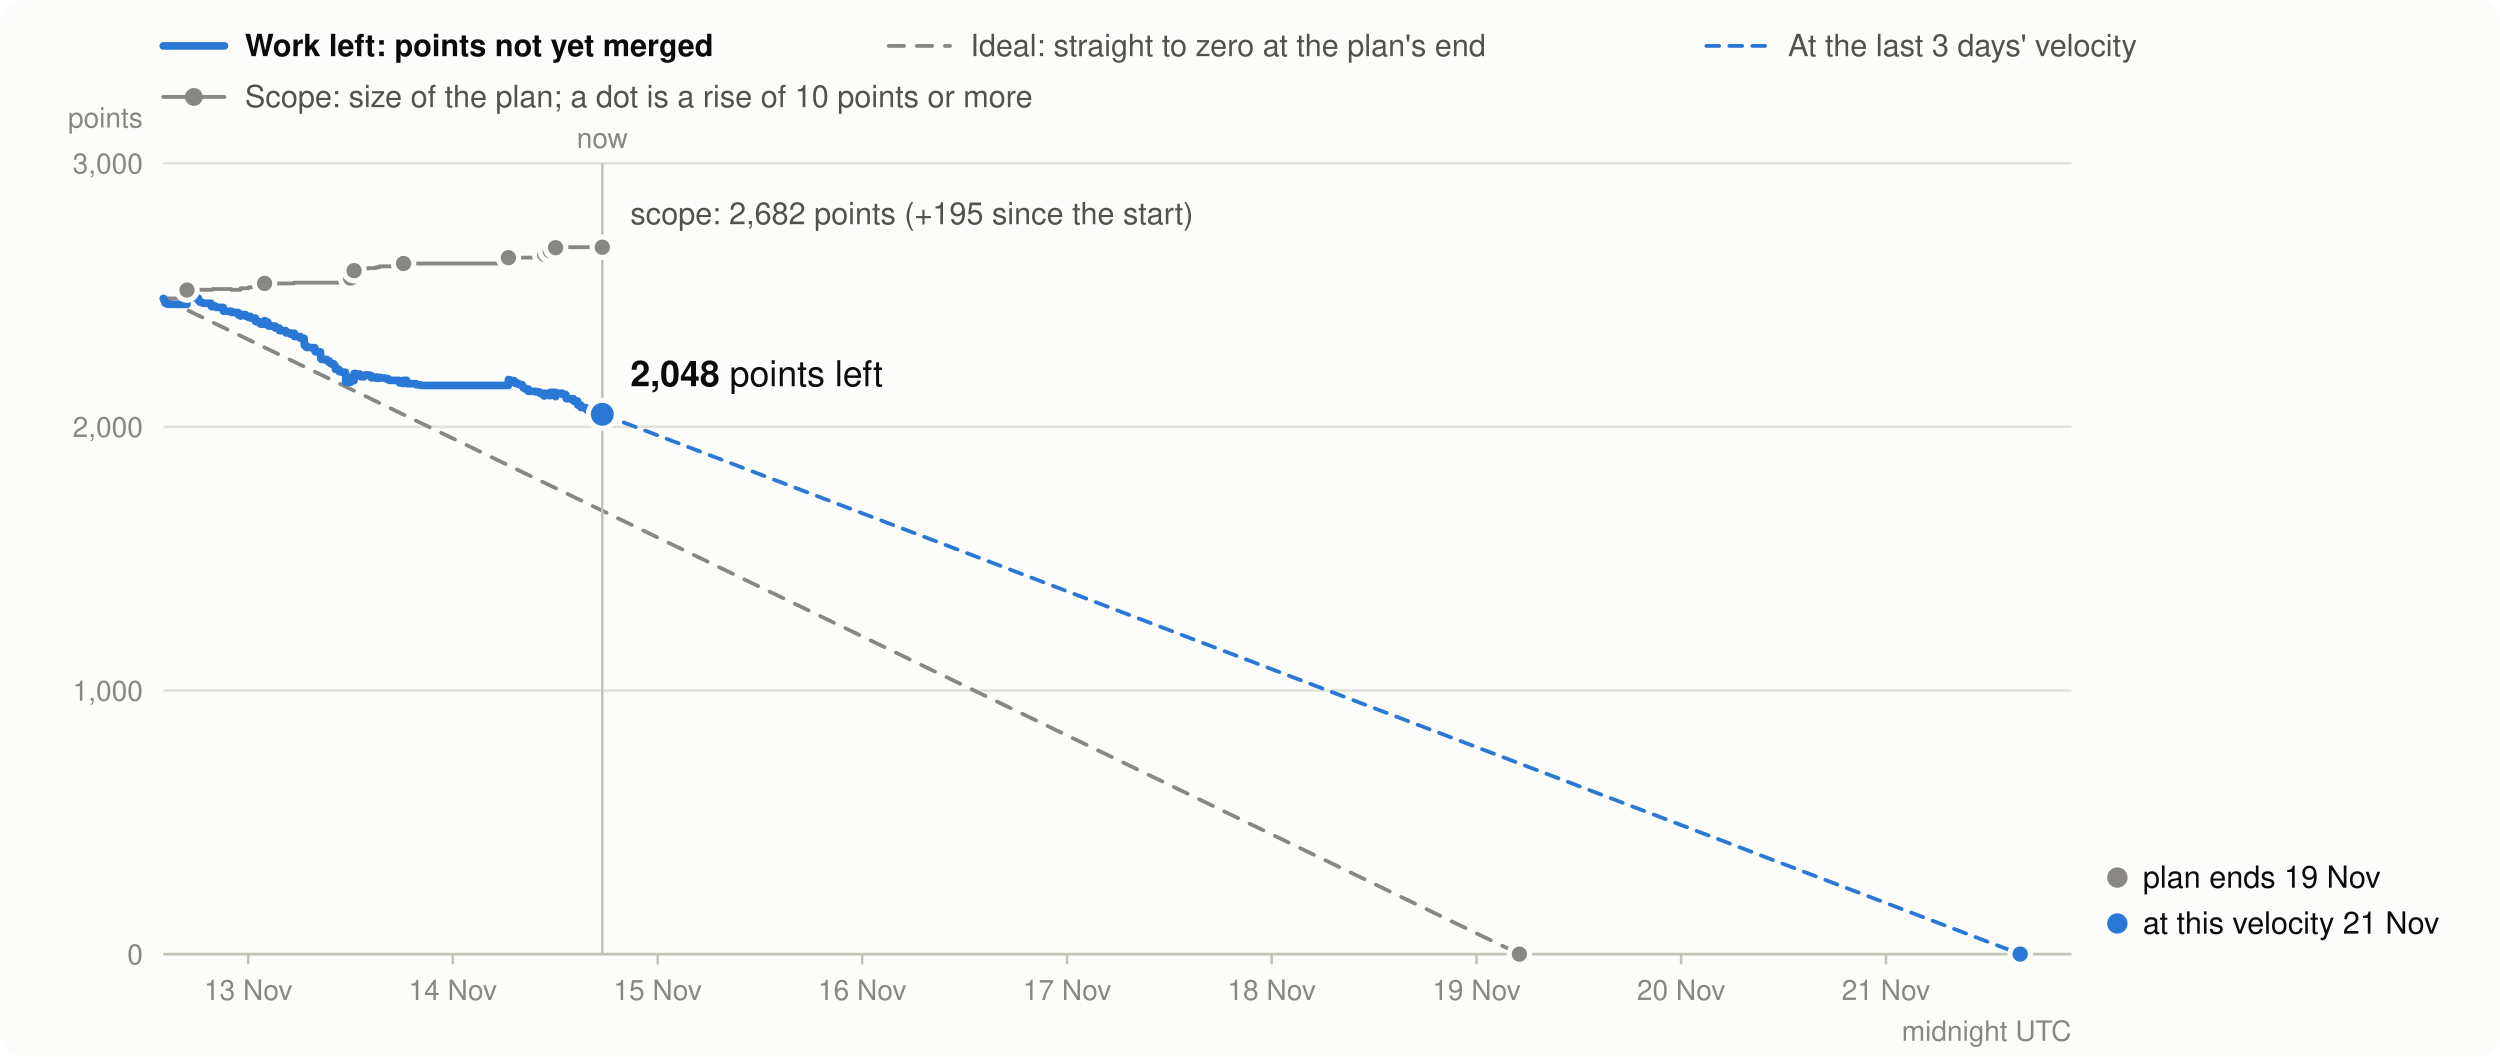
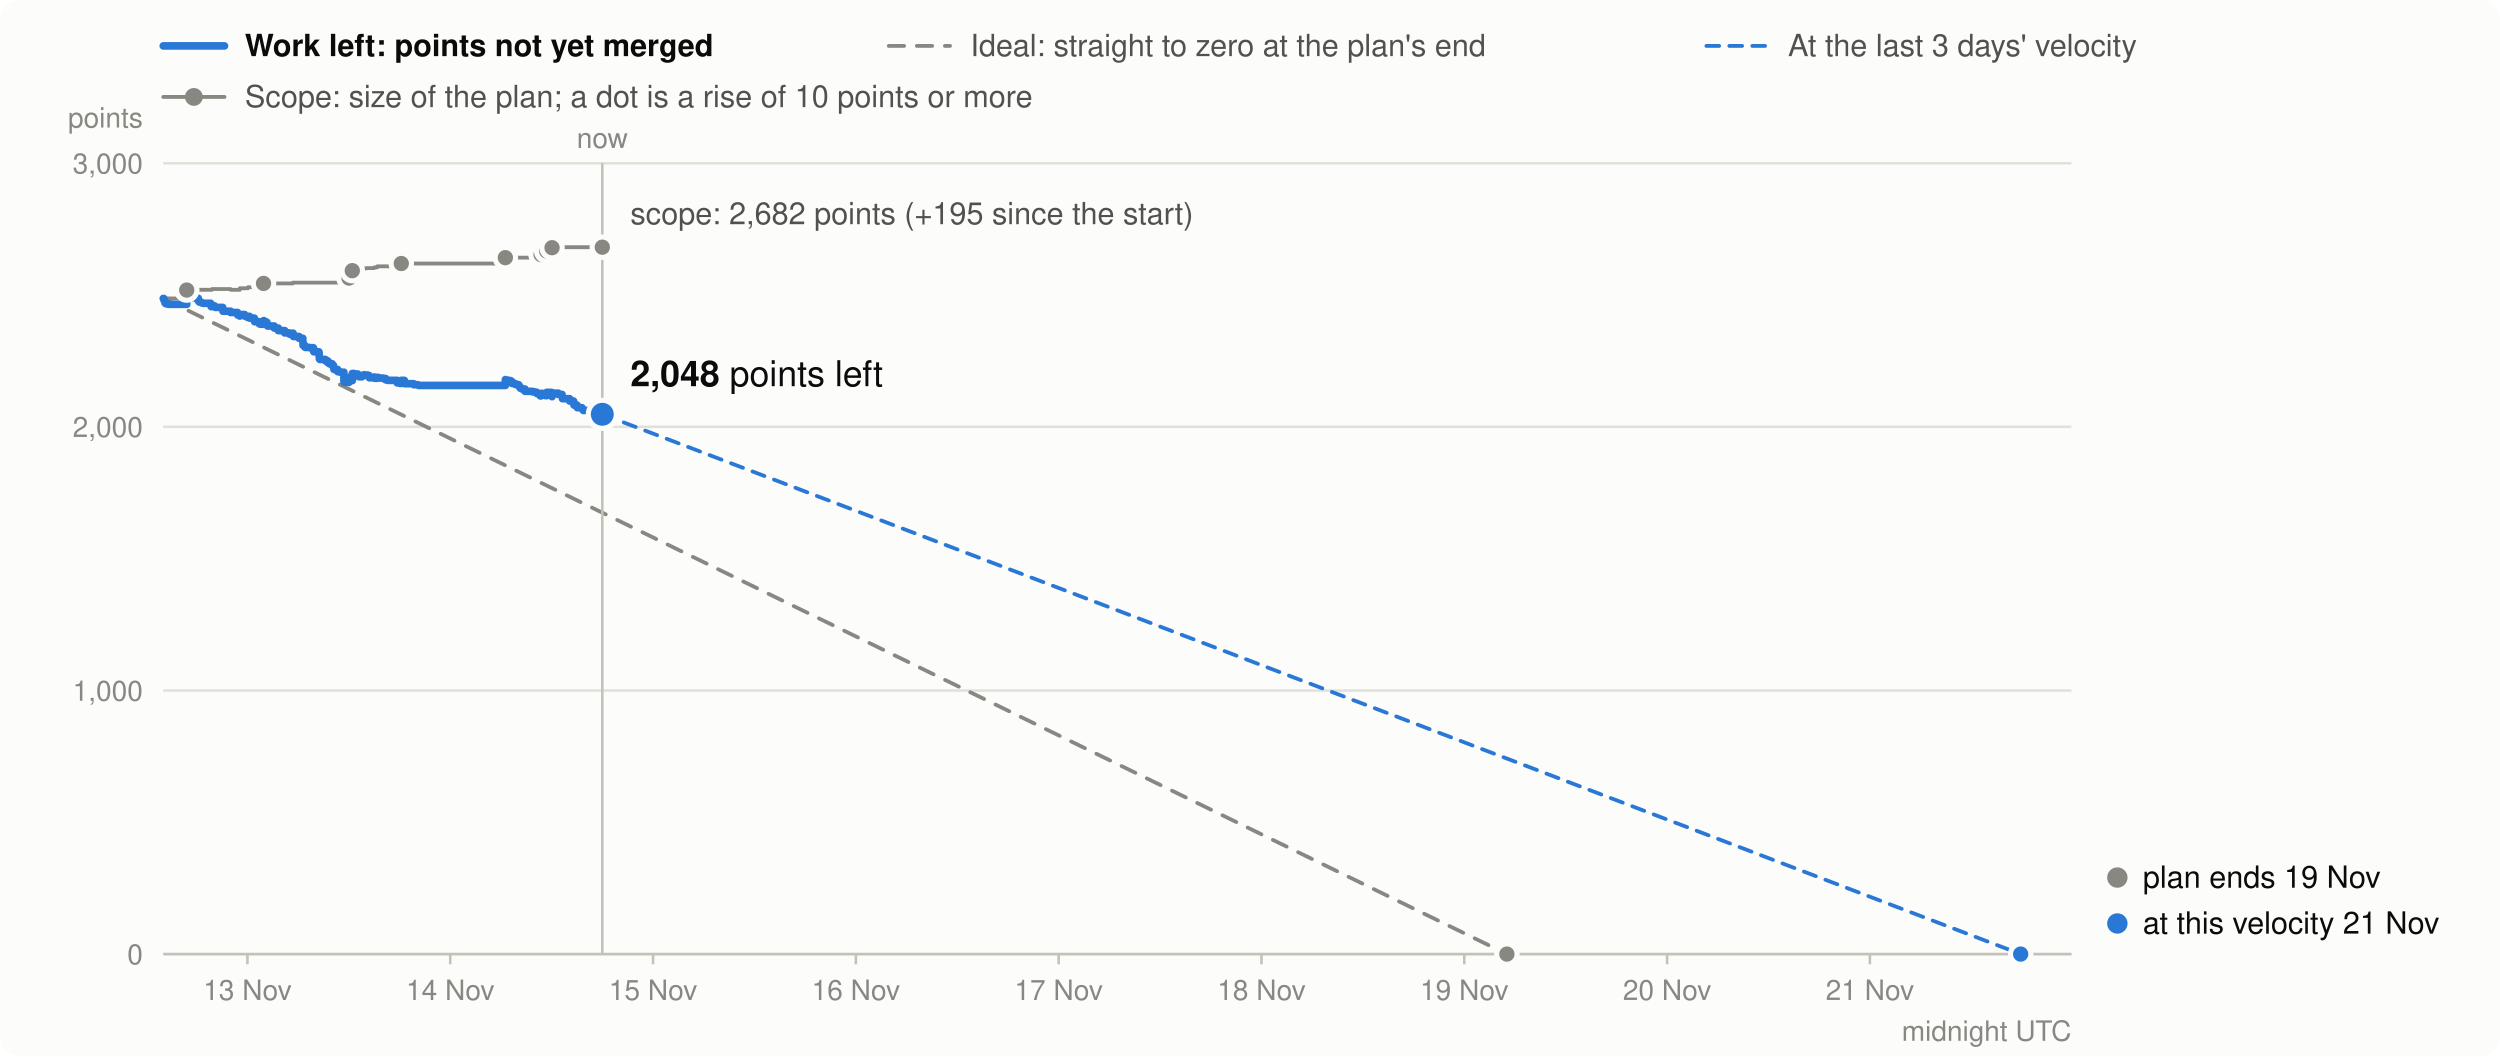
<svg xmlns="http://www.w3.org/2000/svg" viewBox="0 0 980 414" width="980" height="414" font-family="system-ui,-apple-system,Segoe UI,Helvetica,Arial,sans-serif" font-size="13" role="img" aria-label="Burndown in story points: work left (bold), the ideal line, and the scope (grey)">
  <rect width="980" height="414" rx="8" fill="#fcfcfb" />
  <line x1="64" x2="88" y1="18" y2="18" stroke="#2a78d6" stroke-width="3" stroke-linecap="round" />
  <text x="96" y="22" font-weight="600" fill="#0b0b0b" font-size="12">Work left: points not yet merged</text>
  <line x1="348.4" x2="372.4" y1="18" y2="18" stroke="#898781" stroke-width="1.5" stroke-linecap="round" stroke-dasharray="6 5" />
  <text x="380.4" y="22" fill="#52514e" font-size="12">Ideal: straight to zero at the plan's end</text>
  <line x1="668.9" x2="692.9" y1="18" y2="18" stroke="#2a78d6" stroke-width="1.5" stroke-linecap="round" stroke-dasharray="5 4" />
  <text x="700.9" y="22" fill="#52514e" font-size="12">At the last 3 days' velocity</text>
  <line x1="64" x2="88" y1="38" y2="38" stroke="#898781" stroke-width="1.5" stroke-linecap="round" />
  <circle cx="76" cy="38" r="3.5" fill="#898781" />
  <text x="96" y="42" fill="#52514e" font-size="12">Scope: size of the plan; a dot is a rise of 10 points or more</text>
  <line x1="64" x2="812" y1="374.0" y2="374.0" stroke="#e1e0d9" />
  <text x="56" y="378.0" text-anchor="end" fill="#898781" font-size="11">0</text>
  <line x1="64" x2="812" y1="270.7" y2="270.7" stroke="#e1e0d9" />
  <text x="56" y="274.7" text-anchor="end" fill="#898781" font-size="11">1,000</text>
  <line x1="64" x2="812" y1="167.3" y2="167.3" stroke="#e1e0d9" />
  <text x="56" y="171.3" text-anchor="end" fill="#898781" font-size="11">2,000</text>
  <line x1="64" x2="812" y1="64.0" y2="64.0" stroke="#e1e0d9" />
  <text x="56" y="68.0" text-anchor="end" fill="#898781" font-size="11">3,000</text>
  <text x="56" y="50" text-anchor="end" fill="#898781" font-size="11">points</text>
-   <line x1="97.3" x2="97.3" y1="374" y2="378" stroke="#c3c2b7" />
-   <text x="97.3" y="392" text-anchor="middle" fill="#898781" font-size="11">13 Nov</text>
-   <line x1="177.5" x2="177.5" y1="374" y2="378" stroke="#c3c2b7" />
-   <text x="177.5" y="392" text-anchor="middle" fill="#898781" font-size="11">14 Nov</text>
-   <line x1="257.8" x2="257.8" y1="374" y2="378" stroke="#c3c2b7" />
-   <text x="257.8" y="392" text-anchor="middle" fill="#898781" font-size="11">15 Nov</text>
-   <line x1="338.0" x2="338.0" y1="374" y2="378" stroke="#c3c2b7" />
-   <text x="338.0" y="392" text-anchor="middle" fill="#898781" font-size="11">16 Nov</text>
-   <line x1="418.3" x2="418.3" y1="374" y2="378" stroke="#c3c2b7" />
-   <text x="418.3" y="392" text-anchor="middle" fill="#898781" font-size="11">17 Nov</text>
-   <line x1="498.5" x2="498.5" y1="374" y2="378" stroke="#c3c2b7" />
-   <text x="498.5" y="392" text-anchor="middle" fill="#898781" font-size="11">18 Nov</text>
-   <line x1="578.8" x2="578.8" y1="374" y2="378" stroke="#c3c2b7" />
-   <text x="578.8" y="392" text-anchor="middle" fill="#898781" font-size="11">19 Nov</text>
-   <line x1="659.0" x2="659.0" y1="374" y2="378" stroke="#c3c2b7" />
-   <text x="659.0" y="392" text-anchor="middle" fill="#898781" font-size="11">20 Nov</text>
-   <line x1="739.3" x2="739.3" y1="374" y2="378" stroke="#c3c2b7" />
-   <text x="739.3" y="392" text-anchor="middle" fill="#898781" font-size="11">21 Nov</text>
+   <line x1="97.0" x2="97.0" y1="374" y2="378" stroke="#c3c2b7" />
+   <text x="97.0" y="392" text-anchor="middle" fill="#898781" font-size="11">13 Nov</text>
+   <line x1="176.5" x2="176.5" y1="374" y2="378" stroke="#c3c2b7" />
+   <text x="176.5" y="392" text-anchor="middle" fill="#898781" font-size="11">14 Nov</text>
+   <line x1="256.0" x2="256.0" y1="374" y2="378" stroke="#c3c2b7" />
+   <text x="256.0" y="392" text-anchor="middle" fill="#898781" font-size="11">15 Nov</text>
+   <line x1="335.5" x2="335.5" y1="374" y2="378" stroke="#c3c2b7" />
+   <text x="335.5" y="392" text-anchor="middle" fill="#898781" font-size="11">16 Nov</text>
+   <line x1="415.0" x2="415.0" y1="374" y2="378" stroke="#c3c2b7" />
+   <text x="415.0" y="392" text-anchor="middle" fill="#898781" font-size="11">17 Nov</text>
+   <line x1="494.5" x2="494.5" y1="374" y2="378" stroke="#c3c2b7" />
+   <text x="494.5" y="392" text-anchor="middle" fill="#898781" font-size="11">18 Nov</text>
+   <line x1="574.0" x2="574.0" y1="374" y2="378" stroke="#c3c2b7" />
+   <text x="574.0" y="392" text-anchor="middle" fill="#898781" font-size="11">19 Nov</text>
+   <line x1="653.5" x2="653.5" y1="374" y2="378" stroke="#c3c2b7" />
+   <text x="653.5" y="392" text-anchor="middle" fill="#898781" font-size="11">20 Nov</text>
+   <line x1="733.0" x2="733.0" y1="374" y2="378" stroke="#c3c2b7" />
+   <text x="733.0" y="392" text-anchor="middle" fill="#898781" font-size="11">21 Nov</text>
  <text x="812" y="408" text-anchor="end" fill="#898781" font-size="11">midnight UTC</text>
  <line x1="64" x2="812" y1="374.0" y2="374.0" stroke="#c3c2b7" />
-   <path d="M64.0,117.0H64.2V117.0H64.4V117.0H64.6V117.0H64.7V117.0H64.9V117.0H65.1V117.0H66.0V117.0H66.0V117.0H73.3V113.7H74.1V113.7H74.1V113.7H75.8V113.6H76.0V113.6H77.0V113.6H77.8V113.6H77.8V113.6H78.2V113.6H78.3V113.6H79.0V113.6H79.4V113.6H79.4V113.6H79.8V113.6H82.7V113.6H82.8V113.6H82.9V113.6H82.9V113.6H82.9V113.6H82.9V113.6H82.9V113.6H83.3V113.3H84.3V113.3H84.3V113.3H84.6V113.3H87.5V113.3H87.5V113.3H87.6V113.3H87.6V113.3H87.6V113.3H87.6V113.3H87.6V113.3H90.7V113.3H90.7V113.6H93.4V113.6H93.4V113.6H93.4V113.6H93.4V113.6H93.4V113.6H93.5V113.6H94.3V113.6H94.3V113.6H94.3V113.0H96.2V113.0H96.2V113.0H96.2V113.0H96.2V113.0H96.8V113.0H97.3V113.0H97.3V113.0H97.5V112.6H98.1V112.6H98.1V112.6H98.2V112.6H100.1V112.6H100.1V112.6H100.1V112.6H100.1V112.6H100.1V112.6H100.2V112.6H100.2V112.6H101.9V112.6H101.9V112.6H101.9V112.6H102.3V112.6H103.7V111.1H103.8V111.1H104.2V111.1H104.6V111.1H105.0V111.1H105.0V111.1H105.3V111.1H105.3V111.1H107.9V111.1H107.9V111.1H107.9V111.1H109.5V111.1H109.5V111.1H112.0V111.1H112.0V111.1H112.0V111.1H112.1V111.1H112.1V111.1H112.1V111.1H113.9V111.1H113.9V111.1H115.3V110.8H115.4V110.8H115.4V110.8H115.4V110.8H117.7V110.8H117.7V110.8H119.2V110.8H119.2V110.8H119.2V110.8H119.2V110.8H119.2V110.8H119.2V110.8H119.2V110.8H119.2V110.8H119.3V110.8H119.3V110.8H119.3V110.8H119.3V110.8H119.3V110.8H120.0V110.8H120.0V110.8H120.3V110.8H121.7V110.8H121.9V110.8H123.4V110.8H123.4V110.8H123.4V110.8H123.5V110.8H123.6V110.8H125.6V110.8H125.6V110.8H125.6V110.8H125.6V110.8H125.6V110.8H125.6V110.8H125.7V110.8H125.7V110.8H125.7V110.8H125.8V110.8H126.0V110.8H128.1V110.8H129.0V110.8H129.0V110.8H129.7V110.8H130.8V110.8H131.3V110.8H131.4V110.8H131.5V110.8H131.5V110.8H131.5V110.8H132.9V110.8H132.9V110.8H133.0V110.8H133.0V110.8H133.9V110.8H135.4V110.8H135.5V110.8H135.5V110.8H135.5V110.8H135.5V110.8H135.5V110.8H135.5V110.8H135.5V110.8H135.5V110.8H135.5V110.8H135.5V110.8H137.4V109.0H138.4V109.0H138.4V109.0H138.6V109.0H138.6V109.0H138.8V106.1H139.5V106.1H141.0V106.1H141.0V106.1H141.4V106.1H141.4V106.1H142.6V105.4H143.6V105.2H143.6V105.2H144.4V105.1H144.9V105.1H145.5V105.1H145.6V105.1H145.6V105.1H147.4V104.8H147.7V104.8H148.7V104.4H148.9V104.4H149.6V104.4H151.0V104.4H152.1V104.4H152.7V104.4H156.5V104.4H156.6V104.4H156.6V104.4H157.7V104.4H158.2V103.3H159.4V103.3H159.5V103.3H159.5V103.3H163.1V103.3H163.1V103.3H164.7V103.3H165.1V103.3H199.3V101.0H199.5V101.0H200.3V101.0H201.5V101.0H201.9V101.0H201.9V101.0H202.0V101.0H202.0V101.0H203.2V101.0H203.2V101.0H203.2V101.0H204.1V101.0H204.7V101.0H204.7V101.0H205.0V101.0H205.1V101.0H205.1V101.0H205.4V101.0H205.9V101.0H207.1V101.0H207.1V101.0H207.1V101.0H210.0V101.0H211.1V101.0H211.8V101.0H213.1V101.0H213.2V101.0H213.2V101.0H213.5V99.8H214.1V99.8H215.3V99.8H215.3V99.8H215.3V99.8H215.3V99.8H215.7V98.4H217.6V98.4H217.7V98.4H217.7V98.4H217.7V98.4H217.8V98.4H217.8V98.4H217.8V97.1H218.8V97.1H219.9V96.9H220.3V96.9H221.7V96.9H221.8V96.9H221.8V96.9H221.8V96.9H221.9V96.9H222.0V96.9H224.8V96.9H224.8V96.9H224.8V96.9H226.4V96.9H226.4V96.9H226.4V96.9H226.5V96.9H226.5V96.9H227.7V96.9H227.8V96.9H227.8V96.9H227.8V96.9H229.7V96.9H229.7V96.9H229.9V96.9H230.0V96.9H230.0V96.9H230.2V96.9H232.4V96.9H233.2V96.9H234.1V96.9H234.1V96.9H234.2V96.9H236.0V96.9H236.1V96.9" fill="none" stroke="#898781" stroke-width="1.5" stroke-linejoin="round" stroke-linecap="round" />
-   <line x1="64.0" y1="117.0" x2="595.6" y2="374.0" stroke="#898781" stroke-width="1.5" stroke-dasharray="6 5" stroke-linecap="round" />
-   <line x1="236.1" y1="162.4" x2="791.9" y2="374.0" stroke="#2a78d6" stroke-width="1.5" stroke-dasharray="5 4" stroke-linecap="round" />
-   <path d="M64.0,117.0H64.2V117.5H64.4V118.0H64.6V118.3H64.7V118.8H64.9V118.9H65.1V119.1H66.0V119.2H66.0V119.3H73.3V116.0H74.1V116.5H74.1V116.6H75.8V116.5H76.0V116.7H77.0V116.9H77.8V117.4H77.8V117.9H78.2V118.1H78.3V118.4H79.0V118.6H79.4V118.7H79.4V118.8H79.8V118.9H82.7V119.1H82.8V119.3H82.9V119.4H82.9V119.6H82.9V119.8H82.9V120.0H82.9V120.2H83.3V119.9H84.3V120.1H84.3V120.3H84.6V120.5H87.5V120.7H87.5V120.9H87.6V121.1H87.6V121.4H87.6V121.6H87.6V121.8H87.6V122.0H90.7V122.2H90.7V122.5H93.4V122.7H93.4V122.8H93.4V123.0H93.4V123.1H93.4V123.3H93.5V123.5H94.3V123.7H94.3V123.9H94.3V123.3H96.2V123.4H96.2V123.5H96.2V123.7H96.2V123.9H96.8V124.1H97.3V124.3H97.3V124.4H97.5V124.0H98.1V124.2H98.1V124.4H98.2V124.7H100.1V124.8H100.1V125.3H100.1V125.4H100.1V125.5H100.1V125.7H100.2V125.9H100.2V126.1H101.9V126.6H101.9V126.8H101.9V126.9H102.3V127.1H103.7V125.7H103.8V125.9H104.2V126.1H104.6V126.3H105.0V126.8H105.0V127.0H105.3V127.2H105.3V127.8H107.9V127.9H107.9V128.4H107.9V128.6H109.5V129.1H109.5V129.6H112.0V129.7H112.0V129.9H112.0V130.1H112.1V130.2H112.1V130.3H112.1V130.5H113.9V130.8H113.9V131.0H115.3V130.6H115.4V131.2H115.4V131.4H115.4V131.9H117.7V132.4H117.7V132.6H119.2V132.8H119.2V132.9H119.2V133.1H119.2V133.2H119.2V133.3H119.2V133.4H119.2V133.6H119.2V133.8H119.3V134.0H119.3V134.2H119.3V134.7H119.3V135.2H119.3V135.4H120.0V135.9H120.0V136.1H120.3V136.2H121.7V136.2H121.9V136.3H123.4V136.4H123.4V137.0H123.4V137.2H123.5V137.7H123.6V137.9H125.6V138.0H125.6V138.2H125.6V138.4H125.6V138.6H125.6V138.8H125.6V138.9H125.7V139.4H125.7V139.6H125.7V140.2H125.8V140.7H126.0V140.9H128.1V141.4H129.0V141.9H129.0V142.1H129.7V142.6H130.8V143.2H131.3V143.7H131.4V143.9H131.5V144.1H131.5V144.3H131.5V144.8H132.9V145.0H132.9V145.0H133.0V145.2H133.0V145.7H133.9V145.9H135.4V146.5H135.5V146.6H135.5V146.7H135.5V146.9H135.5V147.1H135.5V147.6H135.5V148.1H135.5V148.3H135.5V148.8H135.5V149.4H135.5V149.9H137.4V148.0H138.4V148.1H138.4V148.6H138.6V149.1H138.6V149.2H138.8V146.4H139.5V146.6H141.0V146.8H141.0V147.3H141.4V147.5H141.4V147.7H142.6V147.1H143.6V146.9H143.6V147.1H144.4V147.0H144.9V147.2H145.5V147.7H145.6V147.9H145.6V148.1H147.4V147.8H147.7V148.3H148.7V147.9H148.9V148.1H149.6V148.2H151.0V148.4H152.1V148.9H152.7V149.1H156.5V149.4H156.6V149.6H156.6V150.1H157.7V150.3H158.2V149.1H159.4V149.4H159.5V149.9H159.5V150.4H163.1V150.6H163.1V150.8H164.7V151.0H165.1V151.1H199.3V148.8H199.5V149.0H200.3V149.2H201.5V149.5H201.9V149.7H201.9V149.9H202.0V150.1H202.0V150.3H203.2V150.5H203.2V150.6H203.2V150.7H204.1V150.8H204.7V150.9H204.7V151.4H205.0V151.6H205.1V151.8H205.1V152.0H205.4V152.2H205.9V152.5H207.1V152.7H207.1V152.9H207.1V153.4H210.0V153.6H211.1V153.8H211.8V154.3H213.1V154.5H213.2V154.7H213.2V155.2H213.5V154.2H214.1V154.4H215.3V154.6H215.3V154.7H215.3V154.9H215.3V155.1H215.7V153.8H217.6V153.9H217.7V154.1H217.7V154.3H217.7V154.4H217.8V154.9H217.8V155.5H217.8V154.1H218.8V154.3H219.9V154.1H220.3V154.6H221.7V154.7H221.8V154.8H221.8V155.0H221.8V155.6H221.9V155.8H222.0V156.3H224.8V156.5H224.8V157.0H224.8V157.2H226.4V157.3H226.4V157.8H226.4V158.0H226.5V158.2H226.5V158.8H227.7V159.0H227.8V159.1H227.8V159.3H227.8V159.8H229.7V160.0H229.7V160.2H229.9V160.3H230.0V160.5H230.0V160.7H230.2V160.9H232.4V161.0H233.2V161.2H234.1V161.4H234.1V162.0H234.2V162.2H236.0V162.4H236.1V162.4" fill="none" stroke="#2a78d6" stroke-width="3" stroke-linejoin="round" stroke-linecap="round" />
-   <circle cx="73.3" cy="113.7" r="4" fill="#898781" stroke="#fcfcfb" stroke-width="2" />
-   <circle cx="103.7" cy="111.1" r="4" fill="#898781" stroke="#fcfcfb" stroke-width="2" />
-   <circle cx="137.4" cy="109.0" r="4" fill="#898781" stroke="#fcfcfb" stroke-width="2" />
-   <circle cx="138.8" cy="106.1" r="4" fill="#898781" stroke="#fcfcfb" stroke-width="2" />
-   <circle cx="158.2" cy="103.3" r="4" fill="#898781" stroke="#fcfcfb" stroke-width="2" />
-   <circle cx="199.3" cy="101.0" r="4" fill="#898781" stroke="#fcfcfb" stroke-width="2" />
-   <circle cx="213.5" cy="99.8" r="4" fill="#898781" stroke="#fcfcfb" stroke-width="2" />
-   <circle cx="215.7" cy="98.4" r="4" fill="#898781" stroke="#fcfcfb" stroke-width="2" />
-   <circle cx="217.8" cy="97.1" r="4" fill="#898781" stroke="#fcfcfb" stroke-width="2" />
+   <path d="M64.0,117.0H64.2V117.0H64.4V117.0H64.6V117.0H64.7V117.0H64.8V117.0H65.1V117.0H65.9V117.0H66.0V117.0H73.2V113.7H74.0V113.7H74.0V113.7H75.7V113.6H75.8V113.6H76.8V113.6H77.7V113.6H77.7V113.6H78.1V113.6H78.1V113.6H78.8V113.6H79.2V113.6H79.2V113.6H79.6V113.6H82.6V113.6H82.6V113.6H82.7V113.6H82.7V113.6H82.7V113.6H82.7V113.6H82.8V113.6H83.1V113.3H84.1V113.3H84.1V113.3H84.4V113.3H87.3V113.3H87.3V113.3H87.3V113.3H87.4V113.3H87.4V113.3H87.4V113.3H87.4V113.3H90.4V113.3H90.4V113.6H93.1V113.6H93.1V113.6H93.1V113.6H93.2V113.6H93.2V113.6H93.2V113.6H94.0V113.6H94.0V113.6H94.0V113.0H95.9V113.0H95.9V113.0H95.9V113.0H95.9V113.0H96.5V113.0H97.0V113.0H97.0V113.0H97.2V112.6H97.8V112.6H97.8V112.6H97.8V112.6H99.7V112.6H99.7V112.6H99.8V112.6H99.8V112.6H99.8V112.6H99.8V112.6H99.8V112.6H101.6V112.6H101.6V112.6H101.6V112.6H102.0V112.6H103.3V111.1H103.5V111.1H103.8V111.1H104.2V111.1H104.6V111.1H104.7V111.1H104.9V111.1H104.9V111.1H107.5V111.1H107.5V111.1H107.5V111.1H109.1V111.1H109.1V111.1H111.6V111.1H111.6V111.1H111.6V111.1H111.6V111.1H111.6V111.1H111.6V111.1H113.5V111.1H113.5V111.1H114.8V110.8H114.9V110.8H114.9V110.8H115.0V110.8H117.2V110.8H117.2V110.8H118.7V110.8H118.7V110.8H118.7V110.8H118.7V110.8H118.7V110.8H118.7V110.8H118.7V110.8H118.7V110.8H118.7V110.8H118.8V110.8H118.8V110.8H118.8V110.8H118.8V110.8H119.5V110.8H119.5V110.8H119.7V110.8H121.2V110.8H121.3V110.8H122.8V110.8H122.9V110.8H122.9V110.8H122.9V110.8H123.0V110.8H125.0V110.8H125.0V110.8H125.1V110.8H125.1V110.8H125.1V110.8H125.1V110.8H125.1V110.8H125.1V110.8H125.2V110.8H125.2V110.8H125.4V110.8H127.5V110.8H128.4V110.8H128.4V110.8H129.1V110.8H130.2V110.8H130.7V110.8H130.8V110.8H130.8V110.8H130.8V110.8H130.9V110.8H132.3V110.8H132.3V110.8H132.3V110.8H132.4V110.8H133.3V110.8H134.8V110.8H134.8V110.8H134.8V110.8H134.8V110.8H134.8V110.8H134.8V110.8H134.8V110.8H134.8V110.8H134.8V110.8H134.8V110.8H134.9V110.8H136.8V109.0H137.7V109.0H137.7V109.0H137.9V109.0H137.9V109.0H138.1V106.1H138.8V106.1H140.2V106.1H140.3V106.1H140.7V106.1H140.7V106.1H141.9V105.4H142.8V105.2H142.9V105.2H143.7V105.1H144.1V105.1H144.7V105.1H144.8V105.1H144.8V105.1H146.7V104.8H146.9V104.8H147.9V104.4H148.1V104.4H148.8V104.4H150.2V104.4H151.2V104.4H151.9V104.4H155.7V104.4H155.7V104.4H155.7V104.4H156.8V104.4H157.3V103.3H158.5V103.3H158.6V103.3H158.6V103.3H162.1V103.3H162.2V103.3H163.8V103.3H164.1V103.3H198.1V101.0H198.2V101.0H199.1V101.0H200.2V101.0H200.6V101.0H200.7V101.0H200.7V101.0H200.7V101.0H201.9V101.0H201.9V101.0H201.9V101.0H202.8V101.0H203.3V101.0H203.4V101.0H203.7V101.0H203.8V101.0H203.8V101.0H204.0V101.0H204.6V101.0H205.8V101.0H205.8V101.0H205.8V101.0H208.7V101.0H209.7V101.0H210.5V101.0H211.8V101.0H211.8V101.0H211.8V101.0H212.1V99.8H212.7V99.8H213.8V99.8H213.9V99.8H213.9V99.8H213.9V99.8H214.3V98.4H216.2V98.4H216.2V98.4H216.3V98.4H216.3V98.4H216.3V98.4H216.4V98.4H216.4V97.1H217.4V97.1H218.4V96.9H218.8V96.9H220.3V96.9H220.3V96.9H220.3V96.9H220.4V96.9H220.4V96.9H220.5V96.9H223.3V96.9H223.3V96.9H223.3V96.9H224.8V96.9H224.9V96.9H224.9V96.9H224.9V96.9H225.0V96.9H226.2V96.9H226.2V96.9H226.3V96.9H226.3V96.9H228.1V96.9H228.2V96.9H228.4V96.9H228.4V96.9H228.5V96.9H228.7V96.9H230.9V96.9H231.6V96.9H232.5V96.9H232.5V96.9H232.6V96.9H234.4V96.9H236.1V96.9" fill="none" stroke="#898781" stroke-width="1.5" stroke-linejoin="round" stroke-linecap="round" />
+   <line x1="64.0" y1="117.0" x2="590.7" y2="374.0" stroke="#898781" stroke-width="1.5" stroke-dasharray="6 5" stroke-linecap="round" />
+   <line x1="236.1" y1="162.4" x2="792.1" y2="374.0" stroke="#2a78d6" stroke-width="1.5" stroke-dasharray="5 4" stroke-linecap="round" />
+   <path d="M64.0,117.0H64.2V117.5H64.4V118.0H64.6V118.3H64.7V118.8H64.8V118.9H65.1V119.1H65.9V119.2H66.0V119.3H73.2V116.0H74.0V116.5H74.0V116.6H75.7V116.5H75.8V116.7H76.8V116.9H77.7V117.4H77.7V117.9H78.1V118.1H78.1V118.4H78.8V118.6H79.2V118.7H79.2V118.8H79.6V118.9H82.6V119.1H82.6V119.3H82.7V119.4H82.7V119.6H82.7V119.8H82.7V120.0H82.8V120.2H83.1V119.9H84.1V120.1H84.1V120.3H84.4V120.5H87.3V120.7H87.3V120.9H87.3V121.1H87.4V121.4H87.4V121.6H87.4V121.8H87.4V122.0H90.4V122.2H90.4V122.5H93.1V122.7H93.1V122.8H93.1V123.0H93.2V123.1H93.2V123.3H93.2V123.5H94.0V123.7H94.0V123.9H94.0V123.3H95.9V123.4H95.9V123.5H95.9V123.7H95.9V123.9H96.5V124.1H97.0V124.3H97.0V124.4H97.2V124.0H97.8V124.2H97.8V124.4H97.8V124.7H99.7V124.8H99.7V125.3H99.8V125.4H99.8V125.5H99.8V125.7H99.8V125.9H99.8V126.1H101.6V126.6H101.6V126.8H101.6V126.9H102.0V127.1H103.3V125.7H103.5V125.9H103.8V126.1H104.2V126.3H104.6V126.8H104.7V127.0H104.9V127.2H104.9V127.8H107.5V127.9H107.5V128.4H107.5V128.6H109.1V129.1H109.1V129.6H111.6V129.7H111.6V129.9H111.6V130.1H111.6V130.2H111.6V130.3H111.6V130.5H113.5V130.8H113.5V131.0H114.8V130.6H114.9V131.2H114.9V131.4H115.0V131.9H117.2V132.4H117.2V132.6H118.7V132.8H118.7V132.9H118.7V133.1H118.7V133.2H118.7V133.3H118.7V133.4H118.7V133.6H118.7V133.8H118.7V134.0H118.8V134.2H118.8V134.7H118.8V135.2H118.8V135.4H119.5V135.9H119.5V136.1H119.7V136.2H121.2V136.2H121.3V136.3H122.8V136.4H122.9V137.0H122.9V137.2H122.9V137.7H123.0V137.9H125.0V138.0H125.0V138.2H125.1V138.4H125.1V138.6H125.1V138.8H125.1V138.9H125.1V139.4H125.1V139.6H125.2V140.2H125.2V140.7H125.4V140.9H127.5V141.4H128.4V141.9H128.4V142.1H129.1V142.6H130.2V143.2H130.7V143.7H130.8V143.9H130.8V144.1H130.8V144.3H130.9V144.8H132.3V145.0H132.3V145.0H132.3V145.2H132.4V145.7H133.3V145.9H134.8V146.5H134.8V146.6H134.8V146.7H134.8V146.9H134.8V147.1H134.8V147.6H134.8V148.1H134.8V148.3H134.8V148.8H134.8V149.4H134.9V149.9H136.8V148.0H137.7V148.1H137.7V148.6H137.9V149.1H137.9V149.2H138.1V146.4H138.8V146.6H140.2V146.8H140.3V147.3H140.7V147.5H140.7V147.7H141.9V147.1H142.8V146.9H142.9V147.1H143.7V147.0H144.1V147.2H144.7V147.7H144.8V147.9H144.8V148.1H146.7V147.8H146.9V148.3H147.9V147.9H148.1V148.1H148.8V148.2H150.2V148.4H151.2V148.9H151.9V149.1H155.7V149.4H155.7V149.6H155.7V150.1H156.8V150.3H157.3V149.1H158.5V149.4H158.6V149.9H158.6V150.4H162.1V150.6H162.2V150.8H163.8V151.0H164.1V151.1H198.1V148.8H198.2V149.0H199.1V149.2H200.2V149.5H200.6V149.7H200.7V149.9H200.7V150.1H200.7V150.3H201.9V150.5H201.9V150.6H201.9V150.7H202.8V150.8H203.3V150.9H203.4V151.4H203.7V151.6H203.8V151.8H203.8V152.0H204.0V152.2H204.6V152.5H205.8V152.7H205.8V152.9H205.8V153.4H208.7V153.6H209.7V153.8H210.5V154.3H211.8V154.5H211.8V154.7H211.8V155.2H212.1V154.2H212.7V154.4H213.8V154.6H213.9V154.7H213.9V154.9H213.9V155.1H214.3V153.8H216.2V153.9H216.2V154.1H216.3V154.3H216.3V154.4H216.3V154.9H216.4V155.5H216.4V154.1H217.4V154.3H218.4V154.1H218.8V154.6H220.3V154.7H220.3V154.8H220.3V155.0H220.4V155.6H220.4V155.8H220.5V156.3H223.3V156.5H223.3V157.0H223.3V157.2H224.8V157.3H224.9V157.8H224.9V158.0H224.9V158.2H225.0V158.8H226.2V159.0H226.2V159.1H226.3V159.3H226.3V159.8H228.1V160.0H228.2V160.2H228.4V160.3H228.4V160.5H228.5V160.7H228.7V160.9H230.9V161.0H231.6V161.2H232.5V161.4H232.5V162.0H232.6V162.2H234.4V162.4H236.1V162.4" fill="none" stroke="#2a78d6" stroke-width="3" stroke-linejoin="round" stroke-linecap="round" />
+   <circle cx="73.2" cy="113.7" r="4" fill="#898781" stroke="#fcfcfb" stroke-width="2" />
+   <circle cx="103.3" cy="111.1" r="4" fill="#898781" stroke="#fcfcfb" stroke-width="2" />
+   <circle cx="136.8" cy="109.0" r="4" fill="#898781" stroke="#fcfcfb" stroke-width="2" />
+   <circle cx="138.1" cy="106.1" r="4" fill="#898781" stroke="#fcfcfb" stroke-width="2" />
+   <circle cx="157.3" cy="103.3" r="4" fill="#898781" stroke="#fcfcfb" stroke-width="2" />
+   <circle cx="198.1" cy="101.0" r="4" fill="#898781" stroke="#fcfcfb" stroke-width="2" />
+   <circle cx="212.1" cy="99.8" r="4" fill="#898781" stroke="#fcfcfb" stroke-width="2" />
+   <circle cx="214.3" cy="98.4" r="4" fill="#898781" stroke="#fcfcfb" stroke-width="2" />
+   <circle cx="216.4" cy="97.1" r="4" fill="#898781" stroke="#fcfcfb" stroke-width="2" />
  <line x1="236.1" x2="236.1" y1="64" y2="374" stroke="#c3c2b7" />
  <text x="236.1" y="58" text-anchor="middle" fill="#898781" font-size="11">now</text>
  <circle cx="236.1" cy="96.9" r="4" fill="#898781" stroke="#fcfcfb" stroke-width="2" />
  <circle cx="236.1" cy="162.4" r="5.5" fill="#2a78d6" stroke="#fcfcfb" stroke-width="2" />
  <text x="247.1" y="151.4" text-anchor="start" fill="#0b0b0b" font-size="14">
    <tspan font-weight="700">2,048</tspan> points left</text>
  <text x="247.1" y="87.9" text-anchor="start" fill="#52514e" font-size="12">scope: 2,682 points (+195 since the start)</text>
-   <circle cx="595.6" cy="374.0" r="4" fill="#898781" stroke="#fcfcfb" stroke-width="2" />
+   <circle cx="590.7" cy="374.0" r="4" fill="#898781" stroke="#fcfcfb" stroke-width="2" />
  <circle cx="830" cy="344.0" r="4" fill="#898781" />
  <text x="840" y="348.0" fill="#0b0b0b" font-size="12">plan ends 19 Nov</text>
-   <circle cx="791.9" cy="374.0" r="4" fill="#2a78d6" stroke="#fcfcfb" stroke-width="2" />
+   <circle cx="792.1" cy="374.0" r="4" fill="#2a78d6" stroke="#fcfcfb" stroke-width="2" />
  <circle cx="830" cy="362.0" r="4" fill="#2a78d6" />
  <text x="840" y="366.0" fill="#0b0b0b" font-size="12">at this velocity 21 Nov</text>
</svg>
